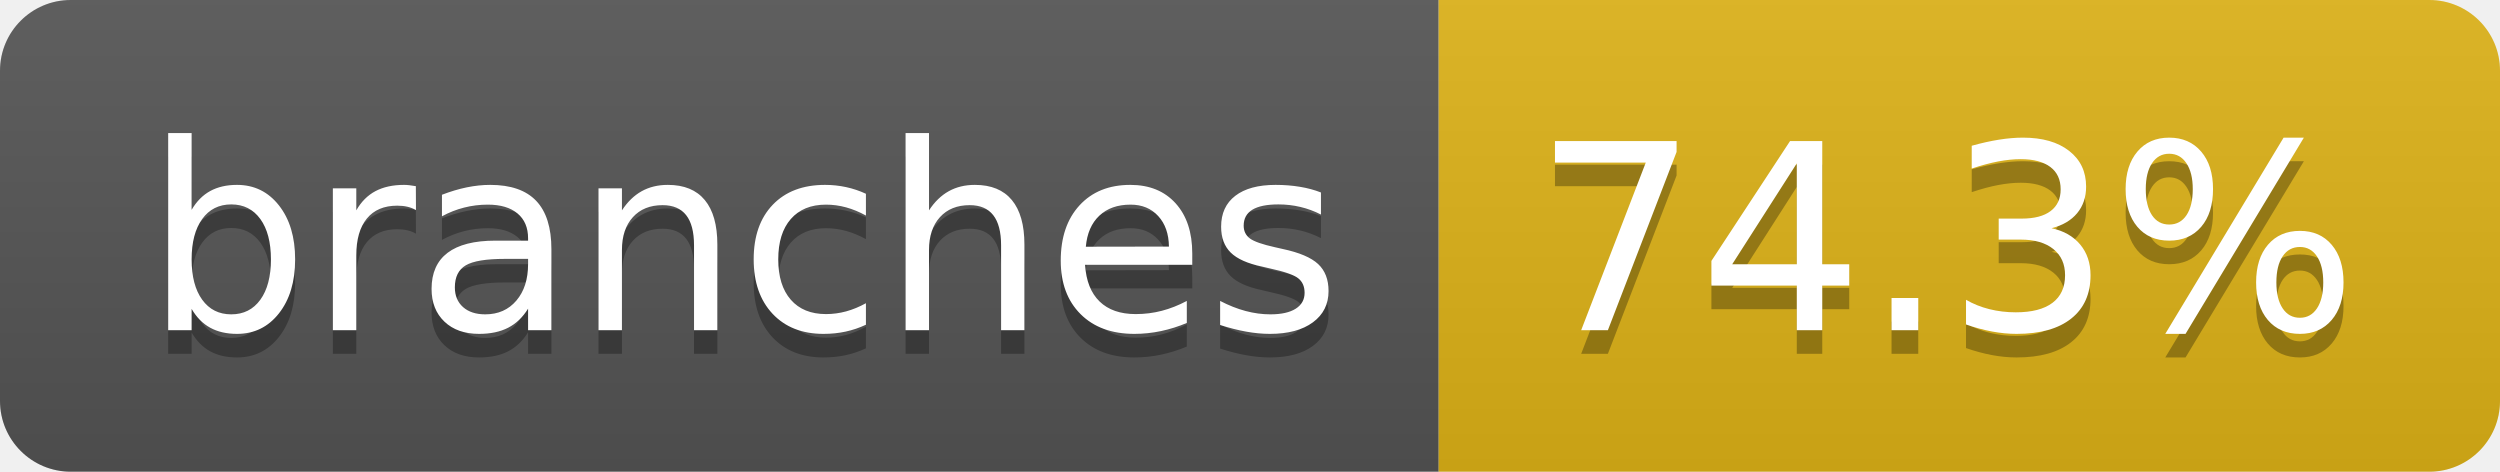
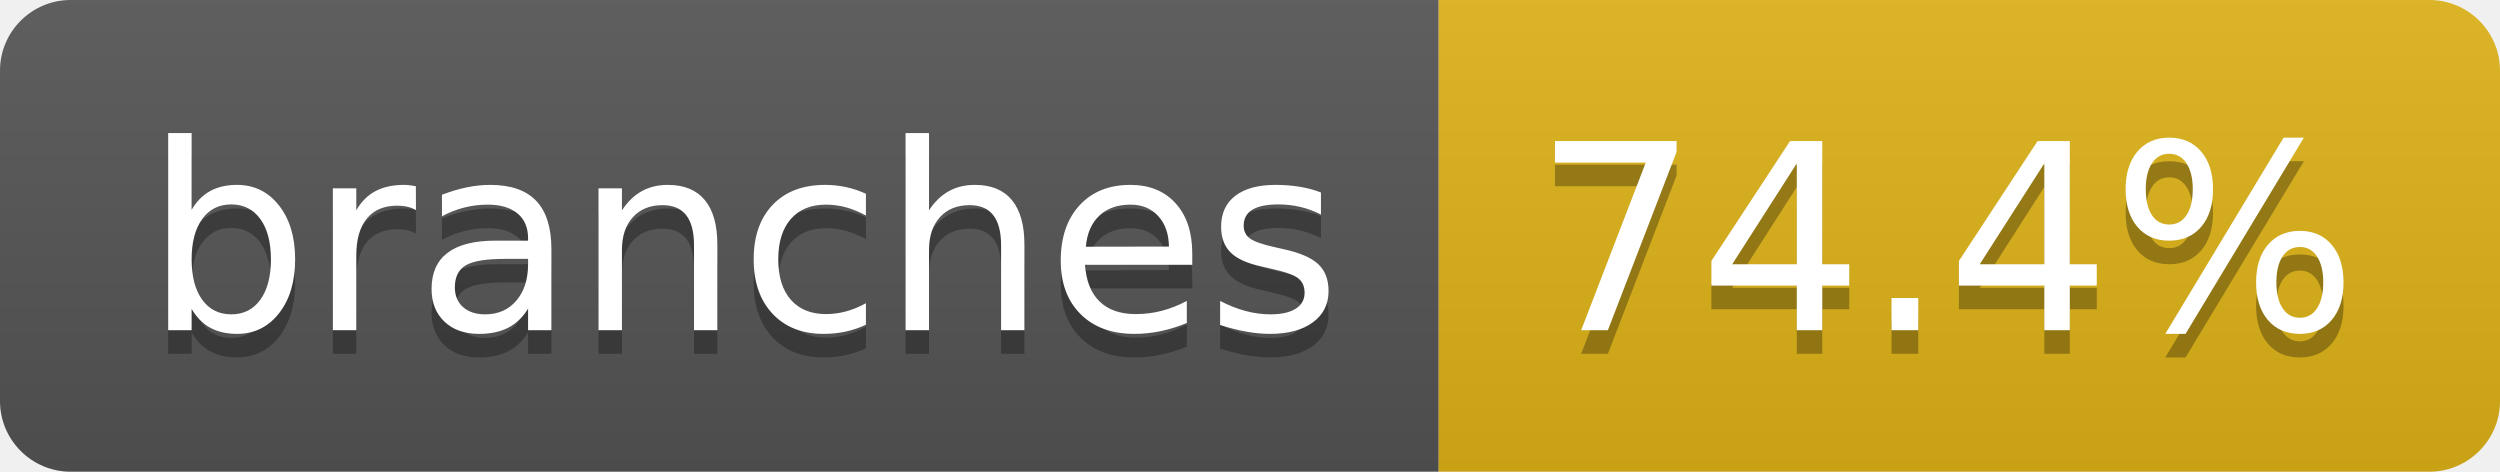
- <svg xmlns="http://www.w3.org/2000/svg" width="106" height="20" role="img" aria-label="branches: 74.3%">
+ <svg xmlns="http://www.w3.org/2000/svg" width="106" height="20" role="img" aria-label="branches: 74.4%">
  <linearGradient id="s" x2="0" y2="100%">
    <stop offset="0" stop-color="#bbb" stop-opacity=".1" />
    <stop offset="1" stop-opacity=".1" />
  </linearGradient>
  <clipPath id="r">
    <rect width="106" height="20" rx="3" fill="#fff" />
  </clipPath>
  <g clip-path="url(#r)">
    <rect width="61" height="20" fill="#555" />
    <rect x="61" width="45" height="20" fill="#dfb317" />
    <rect width="106" height="20" fill="url(#s)" />
  </g>
  <g fill="#fff" text-anchor="middle" font-family="Verdana,Geneva,DejaVu Sans,sans-serif" text-rendering="geometricPrecision" font-size="110">
    <text aria-hidden="true" x="315" y="150" fill="#010101" fill-opacity=".3" transform="scale(.1)" textLength="507">branches</text>
    <text x="315" y="140" transform="scale(.1)" fill="#fff" textLength="507">branches</text>
-     <text aria-hidden="true" x="825" y="150" fill="#010101" fill-opacity=".3" transform="scale(.1)" textLength="350">74.3%</text>
-     <text x="825" y="140" transform="scale(.1)" fill="#fff" textLength="350">74.3%</text>
+     <text aria-hidden="true" x="825" y="150" fill="#010101" fill-opacity=".3" transform="scale(.1)" textLength="350">74.4%</text>
+     <text x="825" y="140" transform="scale(.1)" fill="#fff" textLength="350">74.4%</text>
  </g>
</svg>
